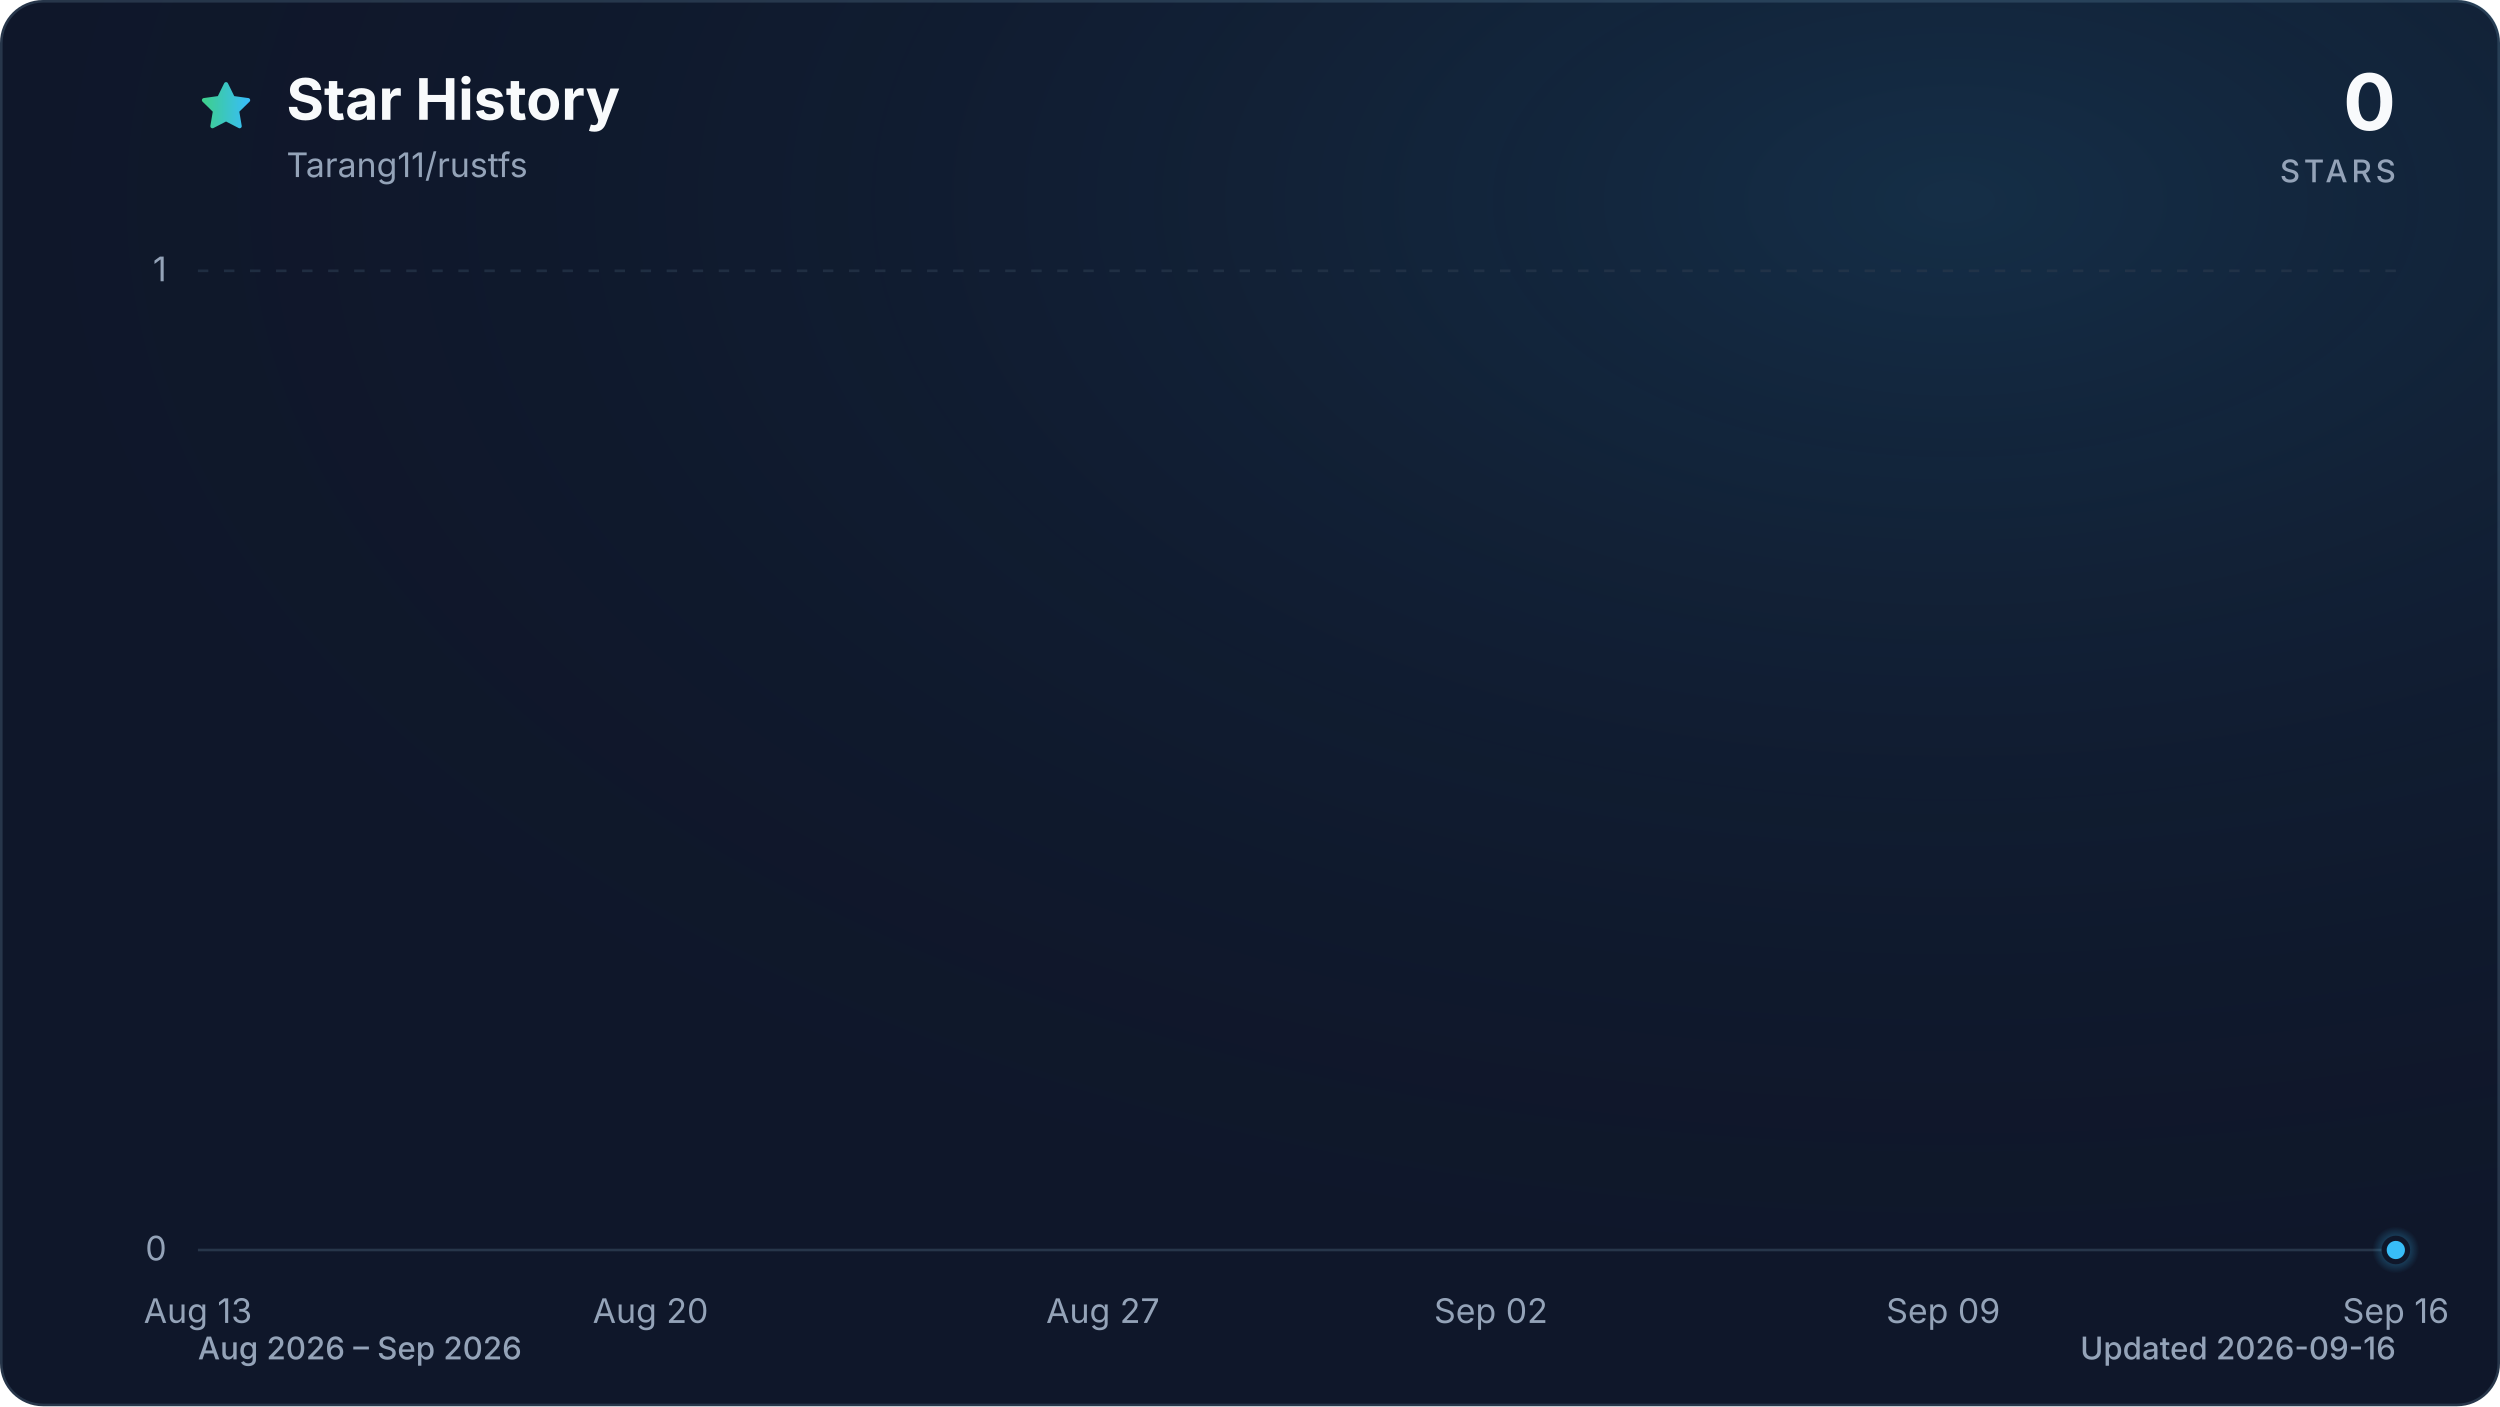
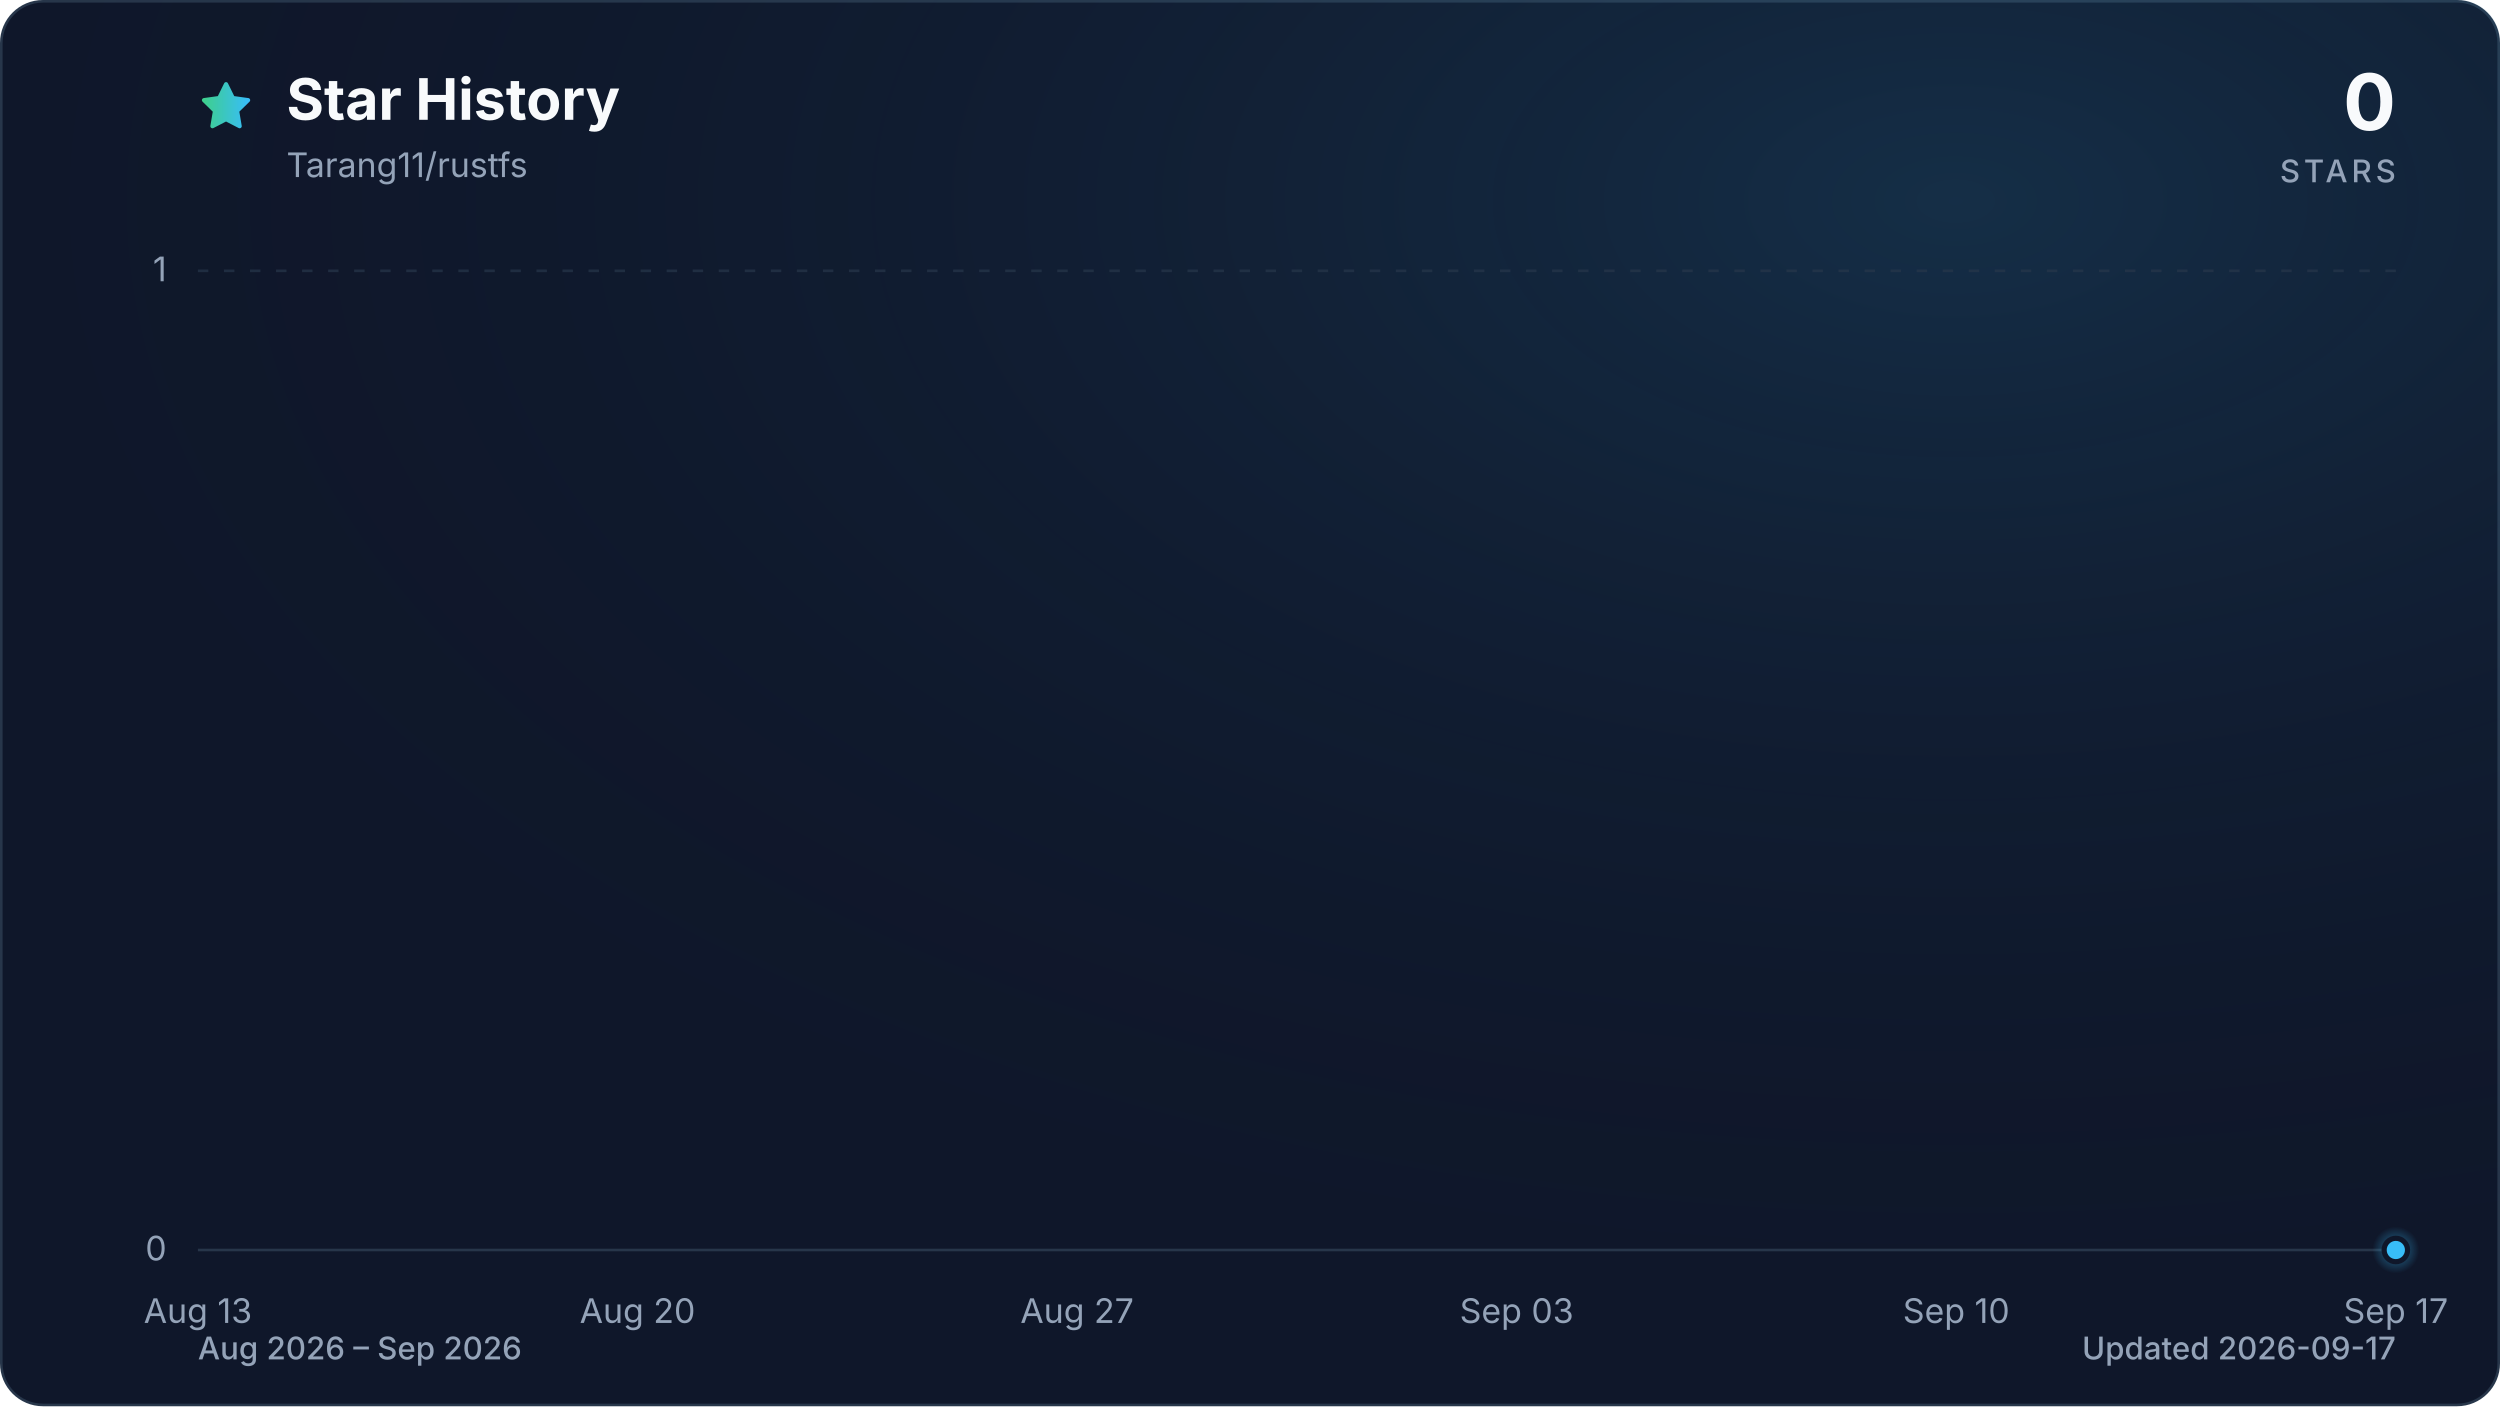
<svg xmlns="http://www.w3.org/2000/svg" viewBox="0 0 960 540" role="img" aria-labelledby="title description" data-style="gradient" data-variant="glow" data-animated="true">
  <defs>
    <linearGradient id="trend" x1="0" y1="0" x2="1" y2="0">
      <stop offset="0%" stop-color="#3ecf8e" />
      <stop offset="100%" stop-color="#38bdf8" />
    </linearGradient>
    <linearGradient id="area" x1="0" y1="0" x2="0" y2="1">
      <stop offset="0%" stop-color="#3ecf8e" stop-opacity="0.30" />
      <stop offset="55%" stop-color="#38bdf8" stop-opacity="0.10" />
      <stop offset="100%" stop-color="#38bdf8" stop-opacity="0.01" />
    </linearGradient>
    <radialGradient id="marker-halo" cx="50%" cy="50%" r="50%">
      <stop offset="0%" stop-color="#38bdf8" stop-opacity="0.55" />
      <stop offset="100%" stop-color="#38bdf8" stop-opacity="0" />
    </radialGradient>
    <radialGradient id="surface-glow" cx="78%" cy="14%" r="80%">
      <stop offset="0%" stop-color="#38bdf8" stop-opacity="0.14" />
      <stop offset="100%" stop-color="#0f172a" stop-opacity="0" />
    </radialGradient>
    <filter id="trend-glow" x="-20%" y="-20%" width="140%" height="140%">
      <feGaussianBlur stdDeviation="7" />
    </filter>
  </defs>
  <style>
.trend-enter{transform-box:fill-box;transform-origin:center;animation:trend-enter 520ms cubic-bezier(0.16,1,0.3,1)}
.marker-enter{transform-box:fill-box;transform-origin:center;animation:marker-enter 320ms cubic-bezier(0.16,1,0.3,1) 200ms both}
.marker-pulse{transform-box:fill-box;transform-origin:center;animation:marker-pulse 2.6s ease-out infinite}
@keyframes trend-enter{from{opacity:.35;transform:translateY(10px)}to{opacity:1;transform:translateY(0)}}
@keyframes marker-enter{from{opacity:0;transform:scale(.4)}to{opacity:1;transform:scale(1)}}
@keyframes marker-pulse{0%{opacity:.5;transform:scale(.7)}70%,100%{opacity:0;transform:scale(2.1)}}
@media (prefers-reduced-motion:reduce){.trend-enter,.marker-enter,.marker-pulse{animation:none!important}}
@media (prefers-reduced-motion:reduce){.marker-pulse{opacity:0}}
</style>
  <rect x="0.5" y="0.5" width="959" height="539" fill="#0f172a" stroke="#27364a" stroke-width="1" rx="16" />
  <rect width="960" height="540" fill="url(#surface-glow)" rx="16" />
  <path d="M12 2.6l2.9 5.9 6.5.9-4.7 4.6 1.1 6.5-5.8-3-5.8 3 1.1-6.5-4.7-4.6 6.5-.9L12 2.6Z" transform="translate(76 30) scale(.9)" fill="url(#trend)" stroke="url(#trend)" stroke-width="1.8" stroke-linejoin="round" aria-hidden="true" />
  <text x="110" y="46" fill="#f8fafc" font-family="ui-sans-serif, system-ui, -apple-system, BlinkMacSystemFont, 'Segoe UI', sans-serif" font-size="22" font-weight="700">Star History</text>
  <text x="110" y="68" fill="#94a3b8" font-family="ui-sans-serif, system-ui, -apple-system, BlinkMacSystemFont, 'Segoe UI', sans-serif" font-size="13">Tarang11/rustfs</text>
  <text x="920" y="50" fill="#f8fafc" font-family="ui-sans-serif, system-ui, -apple-system, BlinkMacSystemFont, 'Segoe UI', sans-serif" font-size="30" font-weight="700" text-anchor="end">0</text>
  <text x="920" y="70" fill="#94a3b8" font-family="ui-sans-serif, system-ui, -apple-system, BlinkMacSystemFont, 'Segoe UI', sans-serif" font-size="12" font-weight="500" letter-spacing="1.5" text-anchor="end">STARS</text>
  <line x1="76" y1="480.0" x2="920" y2="480.0" stroke="#27364a" stroke-width="1" stroke-dasharray="0" opacity="1" />
  <text x="64" y="484.0" fill="#94a3b8" font-family="ui-sans-serif, system-ui, -apple-system, BlinkMacSystemFont, 'Segoe UI', sans-serif" font-size="13" text-anchor="end">0</text>
  <line x1="76" y1="104.0" x2="920" y2="104.0" stroke="#27364a" stroke-width="1" stroke-dasharray="4 6" opacity="0.7" />
  <text x="64" y="108.0" fill="#94a3b8" font-family="ui-sans-serif, system-ui, -apple-system, BlinkMacSystemFont, 'Segoe UI', sans-serif" font-size="13" text-anchor="end">1</text>
  <text x="76.0" y="508" fill="#94a3b8" font-family="ui-sans-serif, system-ui, -apple-system, BlinkMacSystemFont, 'Segoe UI', sans-serif" font-size="13" text-anchor="middle">Aug 13</text>
-   <text x="249.8" y="508" fill="#94a3b8" font-family="ui-sans-serif, system-ui, -apple-system, BlinkMacSystemFont, 'Segoe UI', sans-serif" font-size="13" text-anchor="middle">Aug 20</text>
-   <text x="423.5" y="508" fill="#94a3b8" font-family="ui-sans-serif, system-ui, -apple-system, BlinkMacSystemFont, 'Segoe UI', sans-serif" font-size="13" text-anchor="middle">Aug 27</text>
-   <text x="572.5" y="508" fill="#94a3b8" font-family="ui-sans-serif, system-ui, -apple-system, BlinkMacSystemFont, 'Segoe UI', sans-serif" font-size="13" text-anchor="middle">Sep 02</text>
-   <text x="746.2" y="508" fill="#94a3b8" font-family="ui-sans-serif, system-ui, -apple-system, BlinkMacSystemFont, 'Segoe UI', sans-serif" font-size="13" text-anchor="middle">Sep 09</text>
-   <text x="920.0" y="508" fill="#94a3b8" font-family="ui-sans-serif, system-ui, -apple-system, BlinkMacSystemFont, 'Segoe UI', sans-serif" font-size="13" text-anchor="middle">Sep 16</text>
+   <text x="244.8" y="508" fill="#94a3b8" font-family="ui-sans-serif, system-ui, -apple-system, BlinkMacSystemFont, 'Segoe UI', sans-serif" font-size="13" text-anchor="middle">Aug 20</text>
+   <text x="413.6" y="508" fill="#94a3b8" font-family="ui-sans-serif, system-ui, -apple-system, BlinkMacSystemFont, 'Segoe UI', sans-serif" font-size="13" text-anchor="middle">Aug 27</text>
+   <text x="582.4" y="508" fill="#94a3b8" font-family="ui-sans-serif, system-ui, -apple-system, BlinkMacSystemFont, 'Segoe UI', sans-serif" font-size="13" text-anchor="middle">Sep 03</text>
+   <text x="751.2" y="508" fill="#94a3b8" font-family="ui-sans-serif, system-ui, -apple-system, BlinkMacSystemFont, 'Segoe UI', sans-serif" font-size="13" text-anchor="middle">Sep 10</text>
+   <text x="920.0" y="508" fill="#94a3b8" font-family="ui-sans-serif, system-ui, -apple-system, BlinkMacSystemFont, 'Segoe UI', sans-serif" font-size="13" text-anchor="middle">Sep 17</text>
  <g class="trend-enter">
-     <path d="M 76.0 480.0 C 84.3 480.0, 92.5 480.0, 100.8 480.0 C 109.1 480.0, 117.4 480.0, 125.6 480.0 C 133.9 480.0, 142.2 480.0, 150.5 480.0 C 158.7 480.0, 167.0 480.0, 175.3 480.0 C 183.6 480.0, 191.8 480.0, 200.1 480.0 C 208.4 480.0, 216.7 480.0, 224.9 480.0 C 233.2 480.0, 241.5 480.0, 249.8 480.0 C 258.0 480.0, 266.3 480.0, 274.6 480.0 C 282.9 480.0, 291.1 480.0, 299.4 480.0 C 307.7 480.0, 316.0 480.0, 324.2 480.0 C 332.5 480.0, 340.8 480.0, 349.1 480.0 C 357.3 480.0, 365.6 480.0, 373.9 480.0 C 382.2 480.0, 390.4 480.0, 398.7 480.0 C 407.0 480.0, 415.3 480.0, 423.5 480.0 C 431.8 480.0, 440.1 480.0, 448.4 480.0 C 456.6 480.0, 464.9 480.0, 473.2 480.0 C 481.5 480.0, 489.7 480.0, 498.0 480.0 C 506.3 480.0, 514.5 480.0, 522.8 480.0 C 531.1 480.0, 539.4 480.0, 547.6 480.0 C 555.9 480.0, 564.2 480.0, 572.5 480.0 C 580.7 480.0, 589.0 480.0, 597.3 480.0 C 605.6 480.0, 613.8 480.0, 622.1 480.0 C 630.4 480.0, 638.7 480.0, 646.9 480.0 C 655.2 480.0, 663.5 480.0, 671.8 480.0 C 680.0 480.0, 688.3 480.0, 696.6 480.0 C 704.9 480.0, 713.1 480.0, 721.4 480.0 C 729.7 480.0, 738.0 480.0, 746.2 480.0 C 754.5 480.0, 762.8 480.0, 771.1 480.0 C 779.3 480.0, 787.6 480.0, 795.9 480.0 C 804.2 480.0, 812.4 480.0, 820.7 480.0 C 829.0 480.0, 837.3 480.0, 845.5 480.0 C 853.8 480.0, 862.1 480.0, 870.4 480.0 C 878.6 480.0, 886.9 480.0, 895.2 480.0 C 903.5 480.0, 911.7 480.0, 920.0 480.0 L 920.0 480.0 L 76.0 480.0 Z" fill="url(#area)" />
-     <path d="M 76.0 480.0 C 84.3 480.0, 92.5 480.0, 100.8 480.0 C 109.1 480.0, 117.4 480.0, 125.6 480.0 C 133.9 480.0, 142.2 480.0, 150.5 480.0 C 158.7 480.0, 167.0 480.0, 175.3 480.0 C 183.6 480.0, 191.8 480.0, 200.1 480.0 C 208.4 480.0, 216.7 480.0, 224.9 480.0 C 233.2 480.0, 241.5 480.0, 249.8 480.0 C 258.0 480.0, 266.3 480.0, 274.6 480.0 C 282.9 480.0, 291.1 480.0, 299.4 480.0 C 307.7 480.0, 316.0 480.0, 324.2 480.0 C 332.5 480.0, 340.8 480.0, 349.1 480.0 C 357.3 480.0, 365.6 480.0, 373.9 480.0 C 382.2 480.0, 390.4 480.0, 398.7 480.0 C 407.0 480.0, 415.3 480.0, 423.5 480.0 C 431.8 480.0, 440.1 480.0, 448.4 480.0 C 456.6 480.0, 464.9 480.0, 473.2 480.0 C 481.5 480.0, 489.7 480.0, 498.0 480.0 C 506.3 480.0, 514.5 480.0, 522.8 480.0 C 531.1 480.0, 539.4 480.0, 547.6 480.0 C 555.9 480.0, 564.2 480.0, 572.5 480.0 C 580.7 480.0, 589.0 480.0, 597.3 480.0 C 605.6 480.0, 613.8 480.0, 622.1 480.0 C 630.4 480.0, 638.7 480.0, 646.9 480.0 C 655.2 480.0, 663.5 480.0, 671.8 480.0 C 680.0 480.0, 688.3 480.0, 696.6 480.0 C 704.9 480.0, 713.1 480.0, 721.4 480.0 C 729.7 480.0, 738.0 480.0, 746.2 480.0 C 754.5 480.0, 762.8 480.0, 771.1 480.0 C 779.3 480.0, 787.6 480.0, 795.9 480.0 C 804.2 480.0, 812.4 480.0, 820.7 480.0 C 829.0 480.0, 837.3 480.0, 845.5 480.0 C 853.8 480.0, 862.1 480.0, 870.4 480.0 C 878.6 480.0, 886.9 480.0, 895.2 480.0 C 903.5 480.0, 911.7 480.0, 920.0 480.0" fill="none" stroke="url(#trend)" stroke-width="12" stroke-linecap="round" stroke-linejoin="round" opacity="0.16" filter="url(#trend-glow)" />
-     <path d="M 76.0 480.0 C 84.3 480.0, 92.5 480.0, 100.8 480.0 C 109.1 480.0, 117.4 480.0, 125.6 480.0 C 133.9 480.0, 142.2 480.0, 150.5 480.0 C 158.7 480.0, 167.0 480.0, 175.3 480.0 C 183.6 480.0, 191.8 480.0, 200.1 480.0 C 208.4 480.0, 216.7 480.0, 224.9 480.0 C 233.2 480.0, 241.5 480.0, 249.8 480.0 C 258.0 480.0, 266.3 480.0, 274.6 480.0 C 282.9 480.0, 291.1 480.0, 299.4 480.0 C 307.7 480.0, 316.0 480.0, 324.2 480.0 C 332.5 480.0, 340.8 480.0, 349.1 480.0 C 357.3 480.0, 365.6 480.0, 373.9 480.0 C 382.2 480.0, 390.4 480.0, 398.7 480.0 C 407.0 480.0, 415.3 480.0, 423.5 480.0 C 431.8 480.0, 440.1 480.0, 448.4 480.0 C 456.6 480.0, 464.9 480.0, 473.2 480.0 C 481.5 480.0, 489.7 480.0, 498.0 480.0 C 506.3 480.0, 514.5 480.0, 522.8 480.0 C 531.1 480.0, 539.4 480.0, 547.6 480.0 C 555.9 480.0, 564.2 480.0, 572.5 480.0 C 580.7 480.0, 589.0 480.0, 597.3 480.0 C 605.6 480.0, 613.8 480.0, 622.1 480.0 C 630.4 480.0, 638.7 480.0, 646.9 480.0 C 655.2 480.0, 663.5 480.0, 671.8 480.0 C 680.0 480.0, 688.3 480.0, 696.6 480.0 C 704.9 480.0, 713.1 480.0, 721.4 480.0 C 729.7 480.0, 738.0 480.0, 746.2 480.0 C 754.5 480.0, 762.8 480.0, 771.1 480.0 C 779.3 480.0, 787.6 480.0, 795.9 480.0 C 804.2 480.0, 812.4 480.0, 820.7 480.0 C 829.0 480.0, 837.3 480.0, 845.5 480.0 C 853.8 480.0, 862.1 480.0, 870.4 480.0 C 878.6 480.0, 886.9 480.0, 895.2 480.0 C 903.5 480.0, 911.7 480.0, 920.0 480.0" fill="none" stroke="url(#trend)" stroke-width="3" stroke-linecap="round" stroke-linejoin="round" />
+     <path d="M 76.0 480.0 C 84.0 480.0, 92.1 480.0, 100.1 480.0 C 108.2 480.0, 116.2 480.0, 124.2 480.0 C 132.3 480.0, 140.3 480.0, 148.3 480.0 C 156.4 480.0, 164.4 480.0, 172.5 480.0 C 180.5 480.0, 188.5 480.0, 196.6 480.0 C 204.6 480.0, 212.6 480.0, 220.7 480.0 C 228.7 480.0, 236.8 480.0, 244.8 480.0 C 252.8 480.0, 260.9 480.0, 268.9 480.0 C 277.0 480.0, 285.0 480.0, 293.0 480.0 C 301.1 480.0, 309.1 480.0, 317.1 480.0 C 325.2 480.0, 333.2 480.0, 341.3 480.0 C 349.3 480.0, 357.3 480.0, 365.4 480.0 C 373.4 480.0, 381.4 480.0, 389.5 480.0 C 397.5 480.0, 405.6 480.0, 413.6 480.0 C 421.6 480.0, 429.7 480.0, 437.7 480.0 C 445.8 480.0, 453.8 480.0, 461.8 480.0 C 469.9 480.0, 477.9 480.0, 485.9 480.0 C 494.0 480.0, 502.0 480.0, 510.1 480.0 C 518.1 480.0, 526.1 480.0, 534.2 480.0 C 542.2 480.0, 550.2 480.0, 558.3 480.0 C 566.3 480.0, 574.4 480.0, 582.4 480.0 C 590.4 480.0, 598.5 480.0, 606.5 480.0 C 614.6 480.0, 622.6 480.0, 630.6 480.0 C 638.7 480.0, 646.7 480.0, 654.7 480.0 C 662.8 480.0, 670.8 480.0, 678.9 480.0 C 686.9 480.0, 694.9 480.0, 703.0 480.0 C 711.0 480.0, 719.0 480.0, 727.1 480.0 C 735.1 480.0, 743.2 480.0, 751.2 480.0 C 759.2 480.0, 767.3 480.0, 775.3 480.0 C 783.4 480.0, 791.4 480.0, 799.4 480.0 C 807.5 480.0, 815.5 480.0, 823.5 480.0 C 831.6 480.0, 839.6 480.0, 847.7 480.0 C 855.7 480.0, 863.7 480.0, 871.8 480.0 C 879.8 480.0, 887.8 480.0, 895.9 480.0 C 903.9 480.0, 912.0 480.0, 920.0 480.0 L 920.0 480.0 L 76.0 480.0 Z" fill="url(#area)" />
+     <path d="M 76.0 480.0 C 84.0 480.0, 92.1 480.0, 100.1 480.0 C 108.2 480.0, 116.2 480.0, 124.2 480.0 C 132.3 480.0, 140.3 480.0, 148.3 480.0 C 156.4 480.0, 164.4 480.0, 172.5 480.0 C 180.5 480.0, 188.5 480.0, 196.6 480.0 C 204.6 480.0, 212.6 480.0, 220.7 480.0 C 228.7 480.0, 236.8 480.0, 244.8 480.0 C 252.8 480.0, 260.9 480.0, 268.9 480.0 C 277.0 480.0, 285.0 480.0, 293.0 480.0 C 301.1 480.0, 309.1 480.0, 317.1 480.0 C 325.2 480.0, 333.2 480.0, 341.3 480.0 C 349.3 480.0, 357.3 480.0, 365.4 480.0 C 373.4 480.0, 381.4 480.0, 389.5 480.0 C 397.5 480.0, 405.6 480.0, 413.6 480.0 C 421.6 480.0, 429.7 480.0, 437.7 480.0 C 445.8 480.0, 453.8 480.0, 461.8 480.0 C 469.9 480.0, 477.9 480.0, 485.9 480.0 C 494.0 480.0, 502.0 480.0, 510.1 480.0 C 518.1 480.0, 526.1 480.0, 534.2 480.0 C 542.2 480.0, 550.2 480.0, 558.3 480.0 C 566.3 480.0, 574.4 480.0, 582.4 480.0 C 590.4 480.0, 598.5 480.0, 606.5 480.0 C 614.6 480.0, 622.6 480.0, 630.6 480.0 C 638.7 480.0, 646.7 480.0, 654.7 480.0 C 662.8 480.0, 670.8 480.0, 678.9 480.0 C 686.9 480.0, 694.9 480.0, 703.0 480.0 C 711.0 480.0, 719.0 480.0, 727.1 480.0 C 735.1 480.0, 743.2 480.0, 751.2 480.0 C 759.2 480.0, 767.3 480.0, 775.3 480.0 C 783.4 480.0, 791.4 480.0, 799.4 480.0 C 807.5 480.0, 815.5 480.0, 823.5 480.0 C 831.6 480.0, 839.6 480.0, 847.7 480.0 C 855.7 480.0, 863.7 480.0, 871.8 480.0 C 879.8 480.0, 887.8 480.0, 895.9 480.0 C 903.9 480.0, 912.0 480.0, 920.0 480.0" fill="none" stroke="url(#trend)" stroke-width="12" stroke-linecap="round" stroke-linejoin="round" opacity="0.16" filter="url(#trend-glow)" />
+     <path d="M 76.0 480.0 C 84.0 480.0, 92.1 480.0, 100.1 480.0 C 108.2 480.0, 116.2 480.0, 124.2 480.0 C 132.3 480.0, 140.3 480.0, 148.3 480.0 C 156.4 480.0, 164.4 480.0, 172.5 480.0 C 180.5 480.0, 188.5 480.0, 196.6 480.0 C 204.6 480.0, 212.6 480.0, 220.7 480.0 C 228.7 480.0, 236.8 480.0, 244.8 480.0 C 252.8 480.0, 260.9 480.0, 268.9 480.0 C 277.0 480.0, 285.0 480.0, 293.0 480.0 C 301.1 480.0, 309.1 480.0, 317.1 480.0 C 325.2 480.0, 333.2 480.0, 341.3 480.0 C 349.3 480.0, 357.3 480.0, 365.4 480.0 C 373.4 480.0, 381.4 480.0, 389.5 480.0 C 397.5 480.0, 405.6 480.0, 413.6 480.0 C 421.6 480.0, 429.7 480.0, 437.7 480.0 C 445.8 480.0, 453.8 480.0, 461.8 480.0 C 469.9 480.0, 477.9 480.0, 485.9 480.0 C 494.0 480.0, 502.0 480.0, 510.1 480.0 C 518.1 480.0, 526.1 480.0, 534.2 480.0 C 542.2 480.0, 550.2 480.0, 558.3 480.0 C 566.3 480.0, 574.4 480.0, 582.4 480.0 C 590.4 480.0, 598.5 480.0, 606.5 480.0 C 614.6 480.0, 622.6 480.0, 630.6 480.0 C 638.7 480.0, 646.7 480.0, 654.7 480.0 C 662.8 480.0, 670.8 480.0, 678.9 480.0 C 686.9 480.0, 694.9 480.0, 703.0 480.0 C 711.0 480.0, 719.0 480.0, 727.1 480.0 C 735.1 480.0, 743.2 480.0, 751.2 480.0 C 759.2 480.0, 767.3 480.0, 775.3 480.0 C 783.4 480.0, 791.4 480.0, 799.4 480.0 C 807.5 480.0, 815.5 480.0, 823.5 480.0 C 831.6 480.0, 839.6 480.0, 847.7 480.0 C 855.7 480.0, 863.7 480.0, 871.8 480.0 C 879.8 480.0, 887.8 480.0, 895.9 480.0 C 903.9 480.0, 912.0 480.0, 920.0 480.0" fill="none" stroke="url(#trend)" stroke-width="3" stroke-linecap="round" stroke-linejoin="round" />
  </g>
  <g class="marker-enter">
    <circle class="marker-pulse" cx="920.0" cy="480.0" r="9" fill="url(#marker-halo)" />
    <circle cx="920.0" cy="480.0" r="4.5" fill="#38bdf8" stroke="#0f172a" stroke-width="2" />
  </g>
  <text x="76" y="522" fill="#94a3b8" font-family="ui-sans-serif, system-ui, -apple-system, BlinkMacSystemFont, 'Segoe UI', sans-serif" font-size="12" font-weight="500">Aug 2026 – Sep 2026</text>
-   <text x="920" y="522" fill="#94a3b8" font-family="ui-sans-serif, system-ui, -apple-system, BlinkMacSystemFont, 'Segoe UI', sans-serif" font-size="12" font-weight="500" text-anchor="end">Updated 2026-09-16</text>
+   <text x="920" y="522" fill="#94a3b8" font-family="ui-sans-serif, system-ui, -apple-system, BlinkMacSystemFont, 'Segoe UI', sans-serif" font-size="12" font-weight="500" text-anchor="end">Updated 2026-09-17</text>
</svg>
